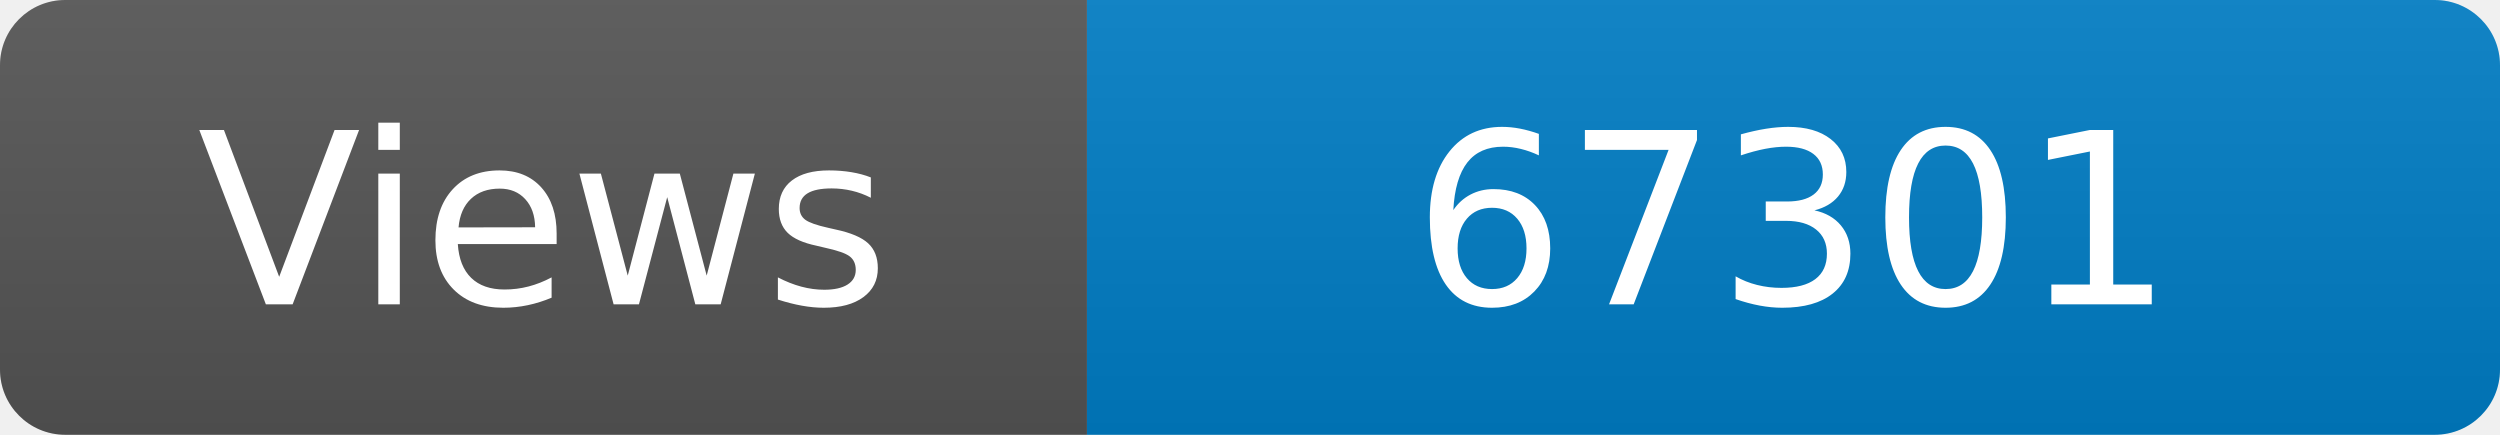
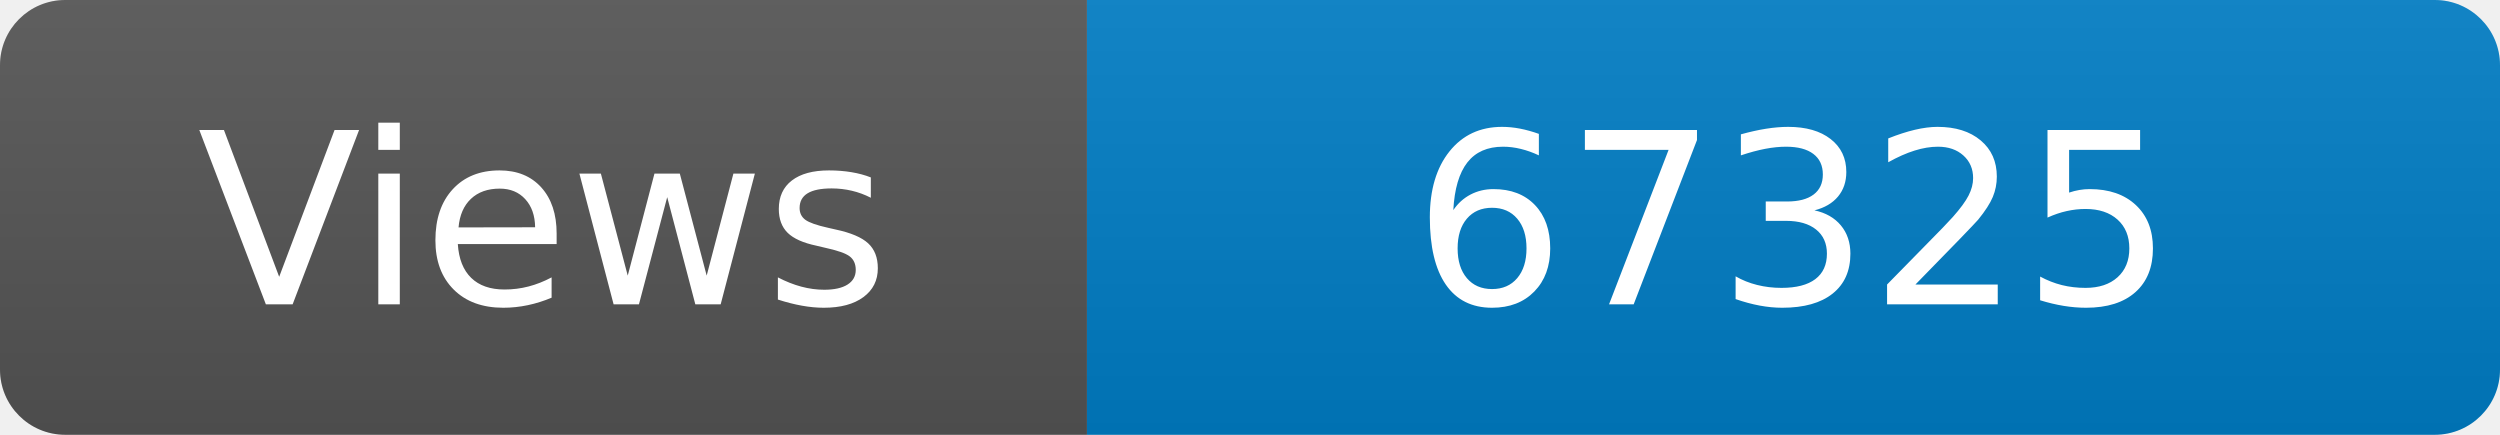
<svg xmlns="http://www.w3.org/2000/svg" width="115" height="20" role="img" aria-label="Maintained?: yes">
  <linearGradient id="s" x2="0" y2="100%">
    <stop offset="0" stop-color="#bbb" stop-opacity=".1" />
    <stop offset="1" stop-opacity=".1" />
  </linearGradient>
  <clipPath id="r">
    <rect width="115" height="20" rx="3" fill="#fff" />
  </clipPath>
  <g clip-path="url(#r)">
    <rect width="50" height="20" fill="#555" />
    <rect x="50" width="160" height="20" fill="#007ec6" />
    <rect width="115" height="20" fill="url(#s)" />
  </g>
  <g fill="#fff" text-anchor="middle" font-family="Verdana,Geneva,DejaVu Sans,sans-serif" font-size="110">
    <text x="250" y="140" transform="scale(.1)" fill="#fff">Views</text>
-     <text x="825" y="140" transform="scale(.1)" fill="#fff">67301</text>
+     <text x="825" y="140" transform="scale(.1)" fill="#fff">67325</text>
  </g>
</svg>
